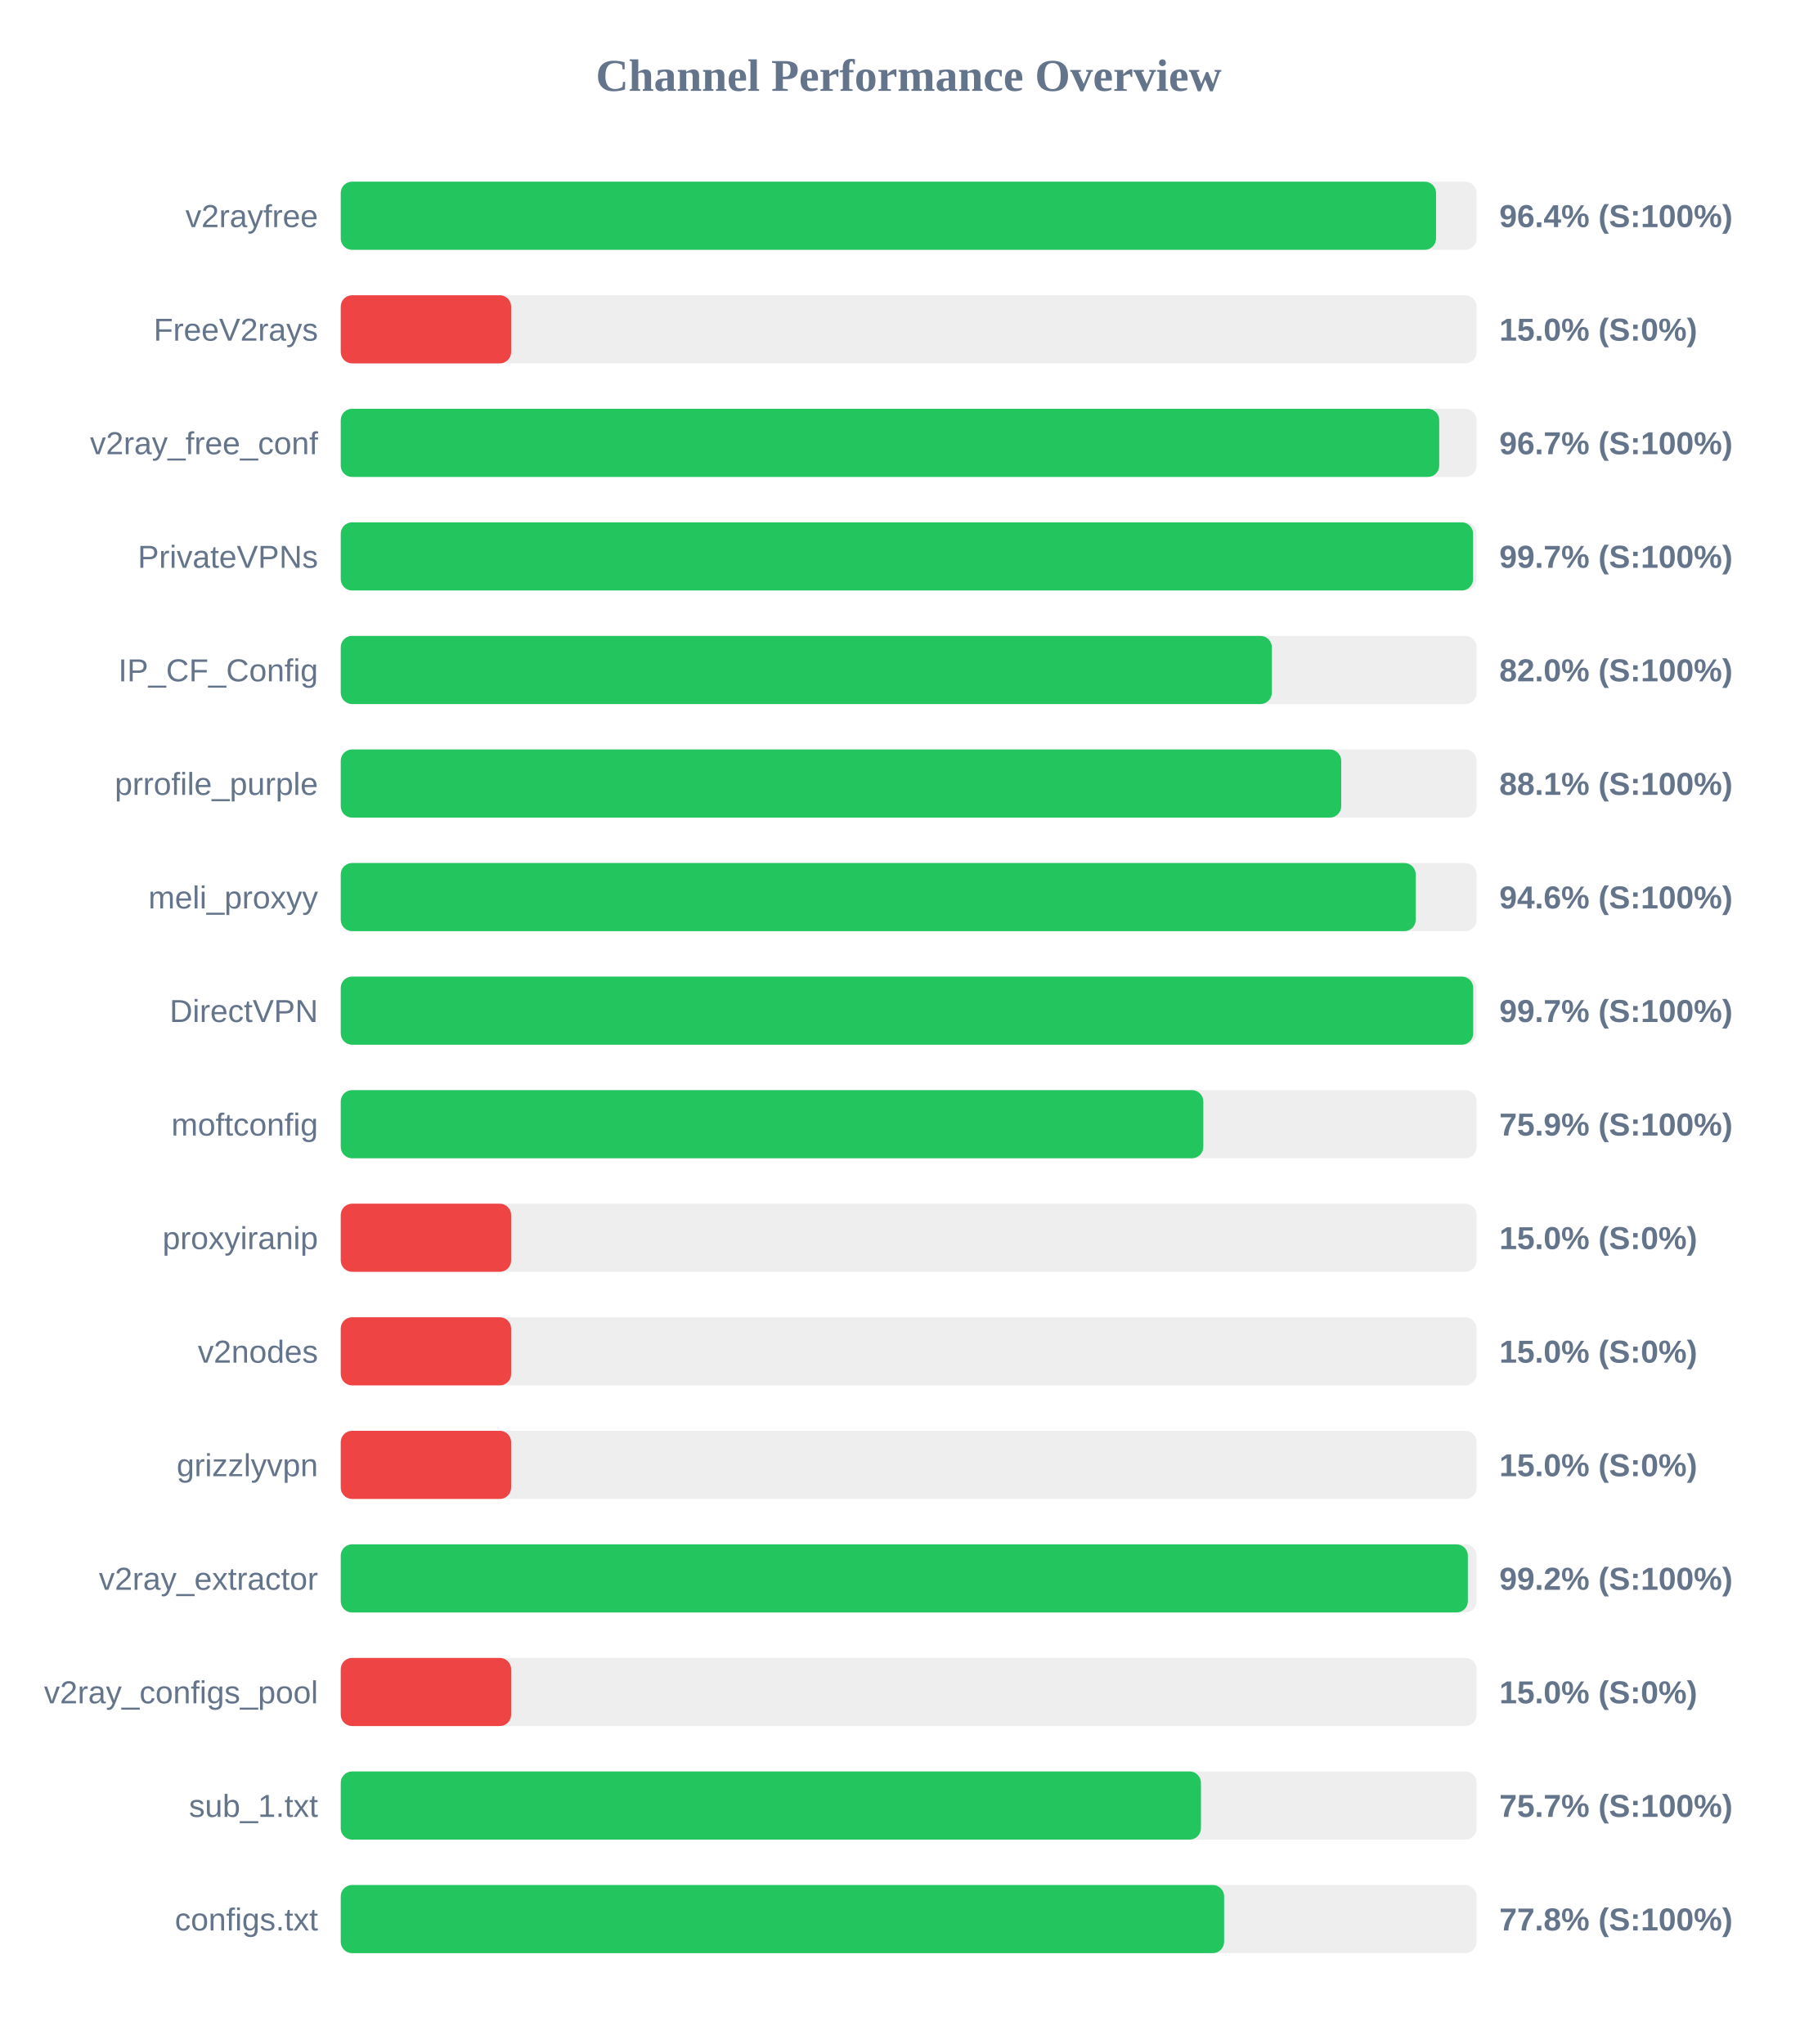
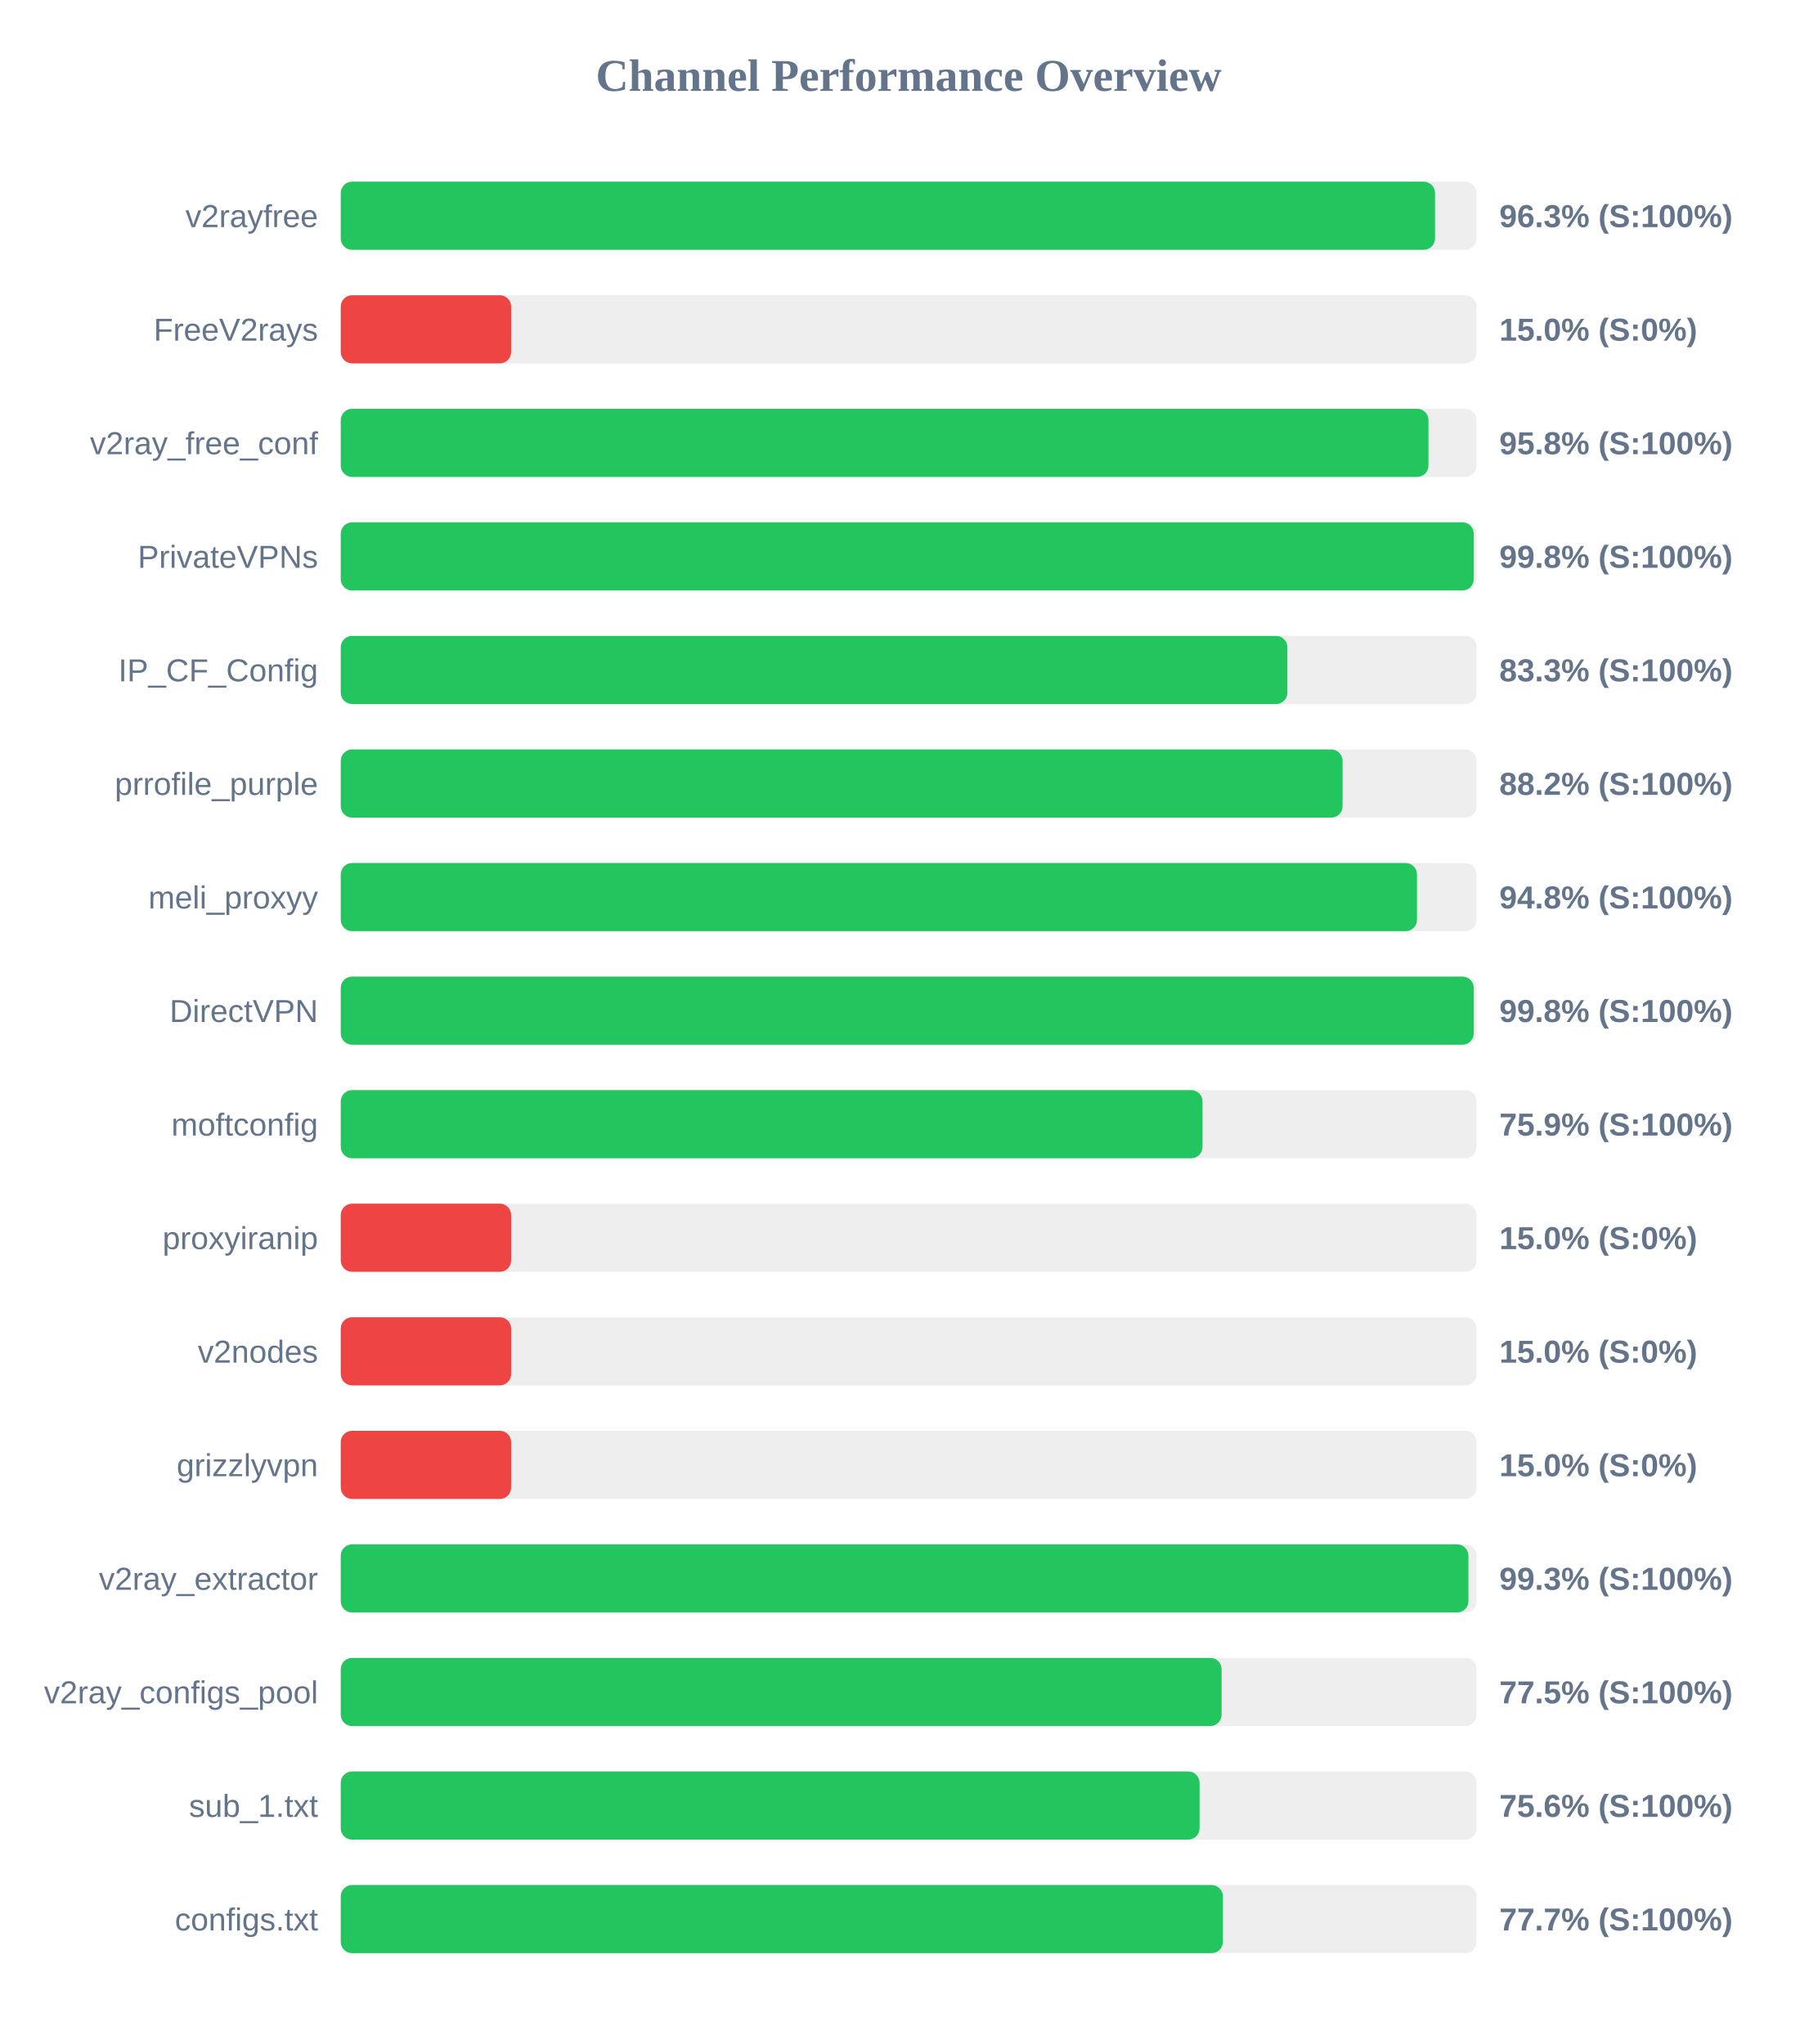
<svg xmlns="http://www.w3.org/2000/svg" width="800" height="900" version="1.1">
  <style>
        .row { font: 14px Arial; fill: #64748b; }
        .score { font: bold 14px Arial; fill: #64748b; }
    </style>
  <text x="400" y="40" text-anchor="middle" font-size="20px" font-weight="bold" fill="#64748b">Channel Performance Overview</text>
  <rect x="150" y="80" width="500" height="30" fill="#eee" rx="5" />
-   <rect x="150" y="80" width="482.15" height="30" fill="#22c55e" rx="5" />
+   <rect x="150" y="80" width="481.7" height="30" fill="#22c55e" rx="5" />
  <text x="140" y="100" text-anchor="end" class="row">v2rayfree</text>
-   <text x="660" y="100" text-anchor="start" class="score">96.4% (S:100%)</text>
+   <text x="660" y="100" text-anchor="start" class="score">96.3% (S:100%)</text>
  <rect x="150" y="130" width="500" height="30" fill="#eee" rx="5" />
  <rect x="150" y="130" width="75.0" height="30" fill="#ef4444" rx="5" />
  <text x="140" y="150" text-anchor="end" class="row">FreeV2rays</text>
  <text x="660" y="150" text-anchor="start" class="score">15.0% (S:0%)</text>
  <rect x="150" y="180" width="500" height="30" fill="#eee" rx="5" />
-   <rect x="150" y="180" width="483.55" height="30" fill="#22c55e" rx="5" />
+   <rect x="150" y="180" width="478.8" height="30" fill="#22c55e" rx="5" />
  <text x="140" y="200" text-anchor="end" class="row">v2ray_free_conf</text>
-   <text x="660" y="200" text-anchor="start" class="score">96.7% (S:100%)</text>
+   <text x="660" y="200" text-anchor="start" class="score">95.8% (S:100%)</text>
  <rect x="150" y="230" width="500" height="30" fill="#eee" rx="5" />
-   <rect x="150" y="230" width="498.45" height="30" fill="#22c55e" rx="5" />
+   <rect x="150" y="230" width="498.75" height="30" fill="#22c55e" rx="5" />
  <text x="140" y="250" text-anchor="end" class="row">PrivateVPNs</text>
-   <text x="660" y="250" text-anchor="start" class="score">99.7% (S:100%)</text>
+   <text x="660" y="250" text-anchor="start" class="score">99.8% (S:100%)</text>
  <rect x="150" y="280" width="500" height="30" fill="#eee" rx="5" />
-   <rect x="150" y="280" width="409.85" height="30" fill="#22c55e" rx="5" />
+   <rect x="150" y="280" width="416.7" height="30" fill="#22c55e" rx="5" />
  <text x="140" y="300" text-anchor="end" class="row">IP_CF_Config</text>
-   <text x="660" y="300" text-anchor="start" class="score">82.0% (S:100%)</text>
+   <text x="660" y="300" text-anchor="start" class="score">83.3% (S:100%)</text>
  <rect x="150" y="330" width="500" height="30" fill="#eee" rx="5" />
-   <rect x="150" y="330" width="440.4" height="30" fill="#22c55e" rx="5" />
+   <rect x="150" y="330" width="441.0" height="30" fill="#22c55e" rx="5" />
  <text x="140" y="350" text-anchor="end" class="row">prrofile_purple</text>
-   <text x="660" y="350" text-anchor="start" class="score">88.1% (S:100%)</text>
+   <text x="660" y="350" text-anchor="start" class="score">88.2% (S:100%)</text>
  <rect x="150" y="380" width="500" height="30" fill="#eee" rx="5" />
-   <rect x="150" y="380" width="473.2" height="30" fill="#22c55e" rx="5" />
+   <rect x="150" y="380" width="473.75" height="30" fill="#22c55e" rx="5" />
  <text x="140" y="400" text-anchor="end" class="row">meli_proxyy</text>
-   <text x="660" y="400" text-anchor="start" class="score">94.6% (S:100%)</text>
+   <text x="660" y="400" text-anchor="start" class="score">94.8% (S:100%)</text>
  <rect x="150" y="430" width="500" height="30" fill="#eee" rx="5" />
-   <rect x="150" y="430" width="498.5" height="30" fill="#22c55e" rx="5" />
+   <rect x="150" y="430" width="498.75" height="30" fill="#22c55e" rx="5" />
  <text x="140" y="450" text-anchor="end" class="row">DirectVPN</text>
-   <text x="660" y="450" text-anchor="start" class="score">99.7% (S:100%)</text>
+   <text x="660" y="450" text-anchor="start" class="score">99.8% (S:100%)</text>
  <rect x="150" y="480" width="500" height="30" fill="#eee" rx="5" />
-   <rect x="150" y="480" width="379.7" height="30" fill="#22c55e" rx="5" />
+   <rect x="150" y="480" width="379.35" height="30" fill="#22c55e" rx="5" />
  <text x="140" y="500" text-anchor="end" class="row">moftconfig</text>
  <text x="660" y="500" text-anchor="start" class="score">75.9% (S:100%)</text>
  <rect x="150" y="530" width="500" height="30" fill="#eee" rx="5" />
  <rect x="150" y="530" width="75.0" height="30" fill="#ef4444" rx="5" />
  <text x="140" y="550" text-anchor="end" class="row">proxyiranip</text>
  <text x="660" y="550" text-anchor="start" class="score">15.0% (S:0%)</text>
  <rect x="150" y="580" width="500" height="30" fill="#eee" rx="5" />
  <rect x="150" y="580" width="75.0" height="30" fill="#ef4444" rx="5" />
  <text x="140" y="600" text-anchor="end" class="row">v2nodes</text>
  <text x="660" y="600" text-anchor="start" class="score">15.0% (S:0%)</text>
  <rect x="150" y="630" width="500" height="30" fill="#eee" rx="5" />
  <rect x="150" y="630" width="75.0" height="30" fill="#ef4444" rx="5" />
  <text x="140" y="650" text-anchor="end" class="row">grizzlyvpn</text>
  <text x="660" y="650" text-anchor="start" class="score">15.0% (S:0%)</text>
  <rect x="150" y="680" width="500" height="30" fill="#eee" rx="5" />
-   <rect x="150" y="680" width="496.15" height="30" fill="#22c55e" rx="5" />
+   <rect x="150" y="680" width="496.4" height="30" fill="#22c55e" rx="5" />
  <text x="140" y="700" text-anchor="end" class="row">v2ray_extractor</text>
-   <text x="660" y="700" text-anchor="start" class="score">99.2% (S:100%)</text>
+   <text x="660" y="700" text-anchor="start" class="score">99.3% (S:100%)</text>
  <rect x="150" y="730" width="500" height="30" fill="#eee" rx="5" />
-   <rect x="150" y="730" width="75.0" height="30" fill="#ef4444" rx="5" />
+   <rect x="150" y="730" width="387.75" height="30" fill="#22c55e" rx="5" />
  <text x="140" y="750" text-anchor="end" class="row">v2ray_configs_pool</text>
-   <text x="660" y="750" text-anchor="start" class="score">15.0% (S:0%)</text>
+   <text x="660" y="750" text-anchor="start" class="score">77.5% (S:100%)</text>
  <rect x="150" y="780" width="500" height="30" fill="#eee" rx="5" />
-   <rect x="150" y="780" width="378.65" height="30" fill="#22c55e" rx="5" />
+   <rect x="150" y="780" width="378.05" height="30" fill="#22c55e" rx="5" />
  <text x="140" y="800" text-anchor="end" class="row">sub_1.txt</text>
-   <text x="660" y="800" text-anchor="start" class="score">75.7% (S:100%)</text>
+   <text x="660" y="800" text-anchor="start" class="score">75.6% (S:100%)</text>
  <rect x="150" y="830" width="500" height="30" fill="#eee" rx="5" />
-   <rect x="150" y="830" width="388.85" height="30" fill="#22c55e" rx="5" />
+   <rect x="150" y="830" width="388.3" height="30" fill="#22c55e" rx="5" />
  <text x="140" y="850" text-anchor="end" class="row">configs.txt</text>
-   <text x="660" y="850" text-anchor="start" class="score">77.8% (S:100%)</text>
+   <text x="660" y="850" text-anchor="start" class="score">77.7% (S:100%)</text>
</svg>
